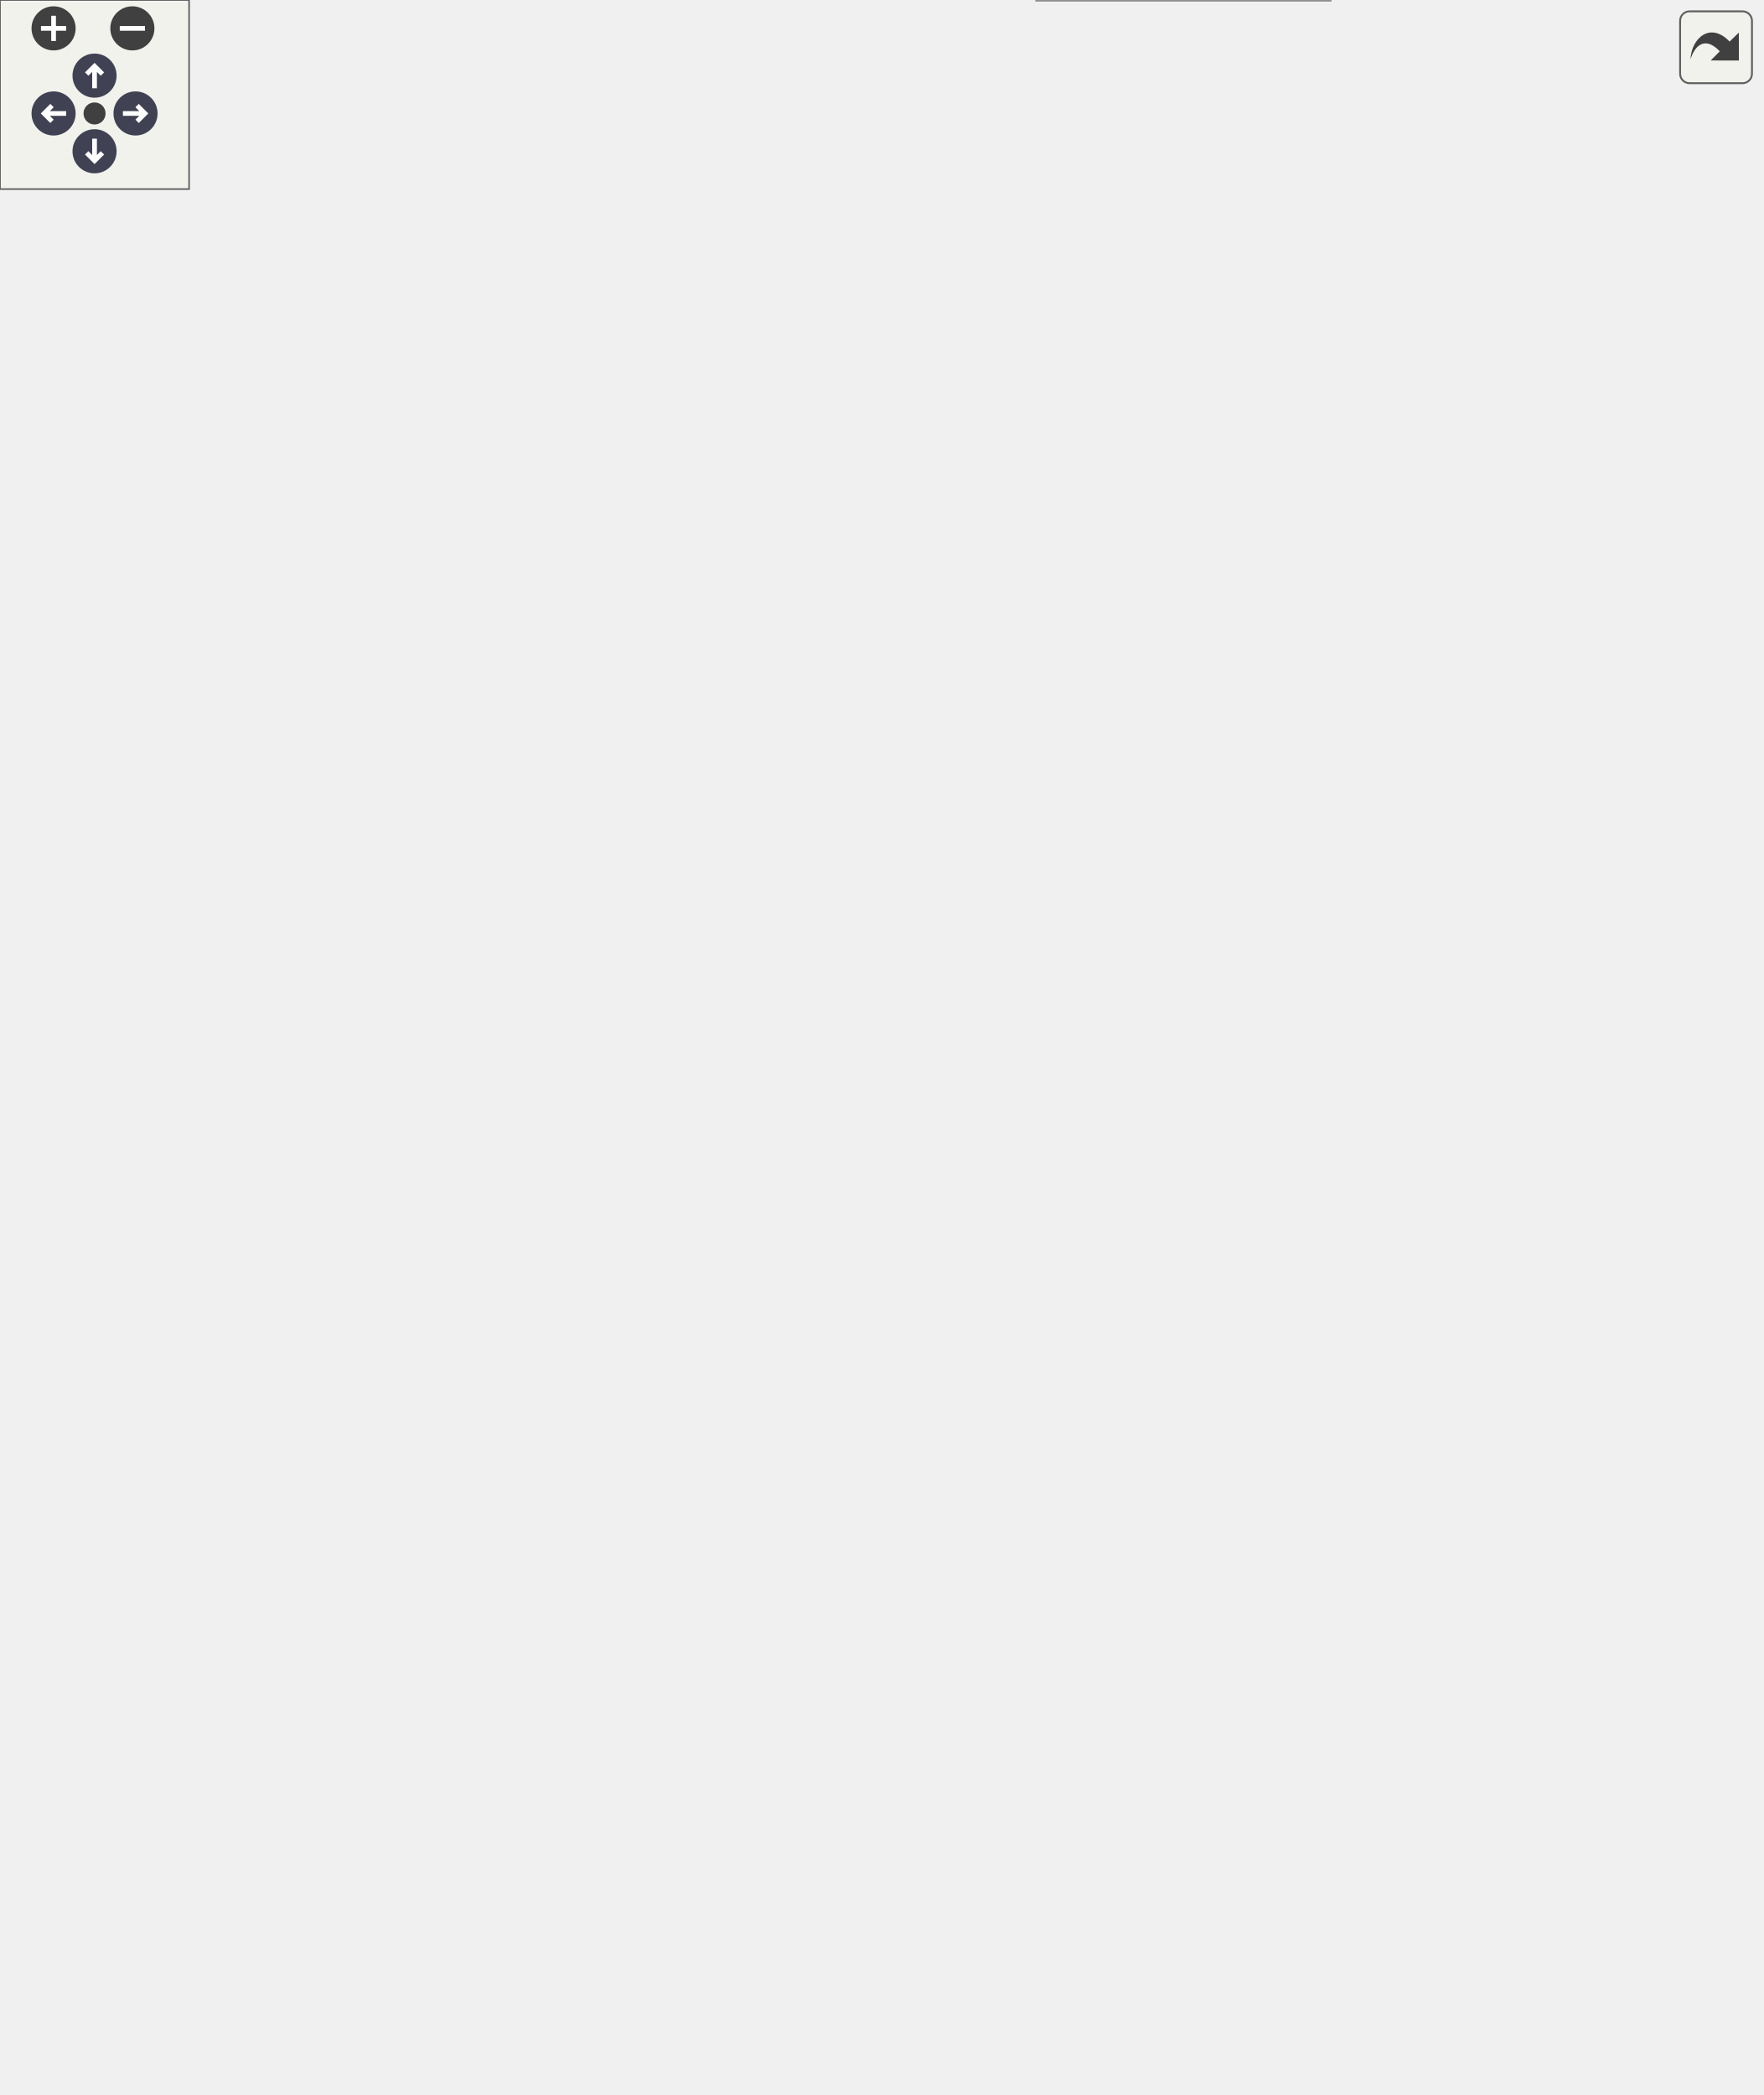
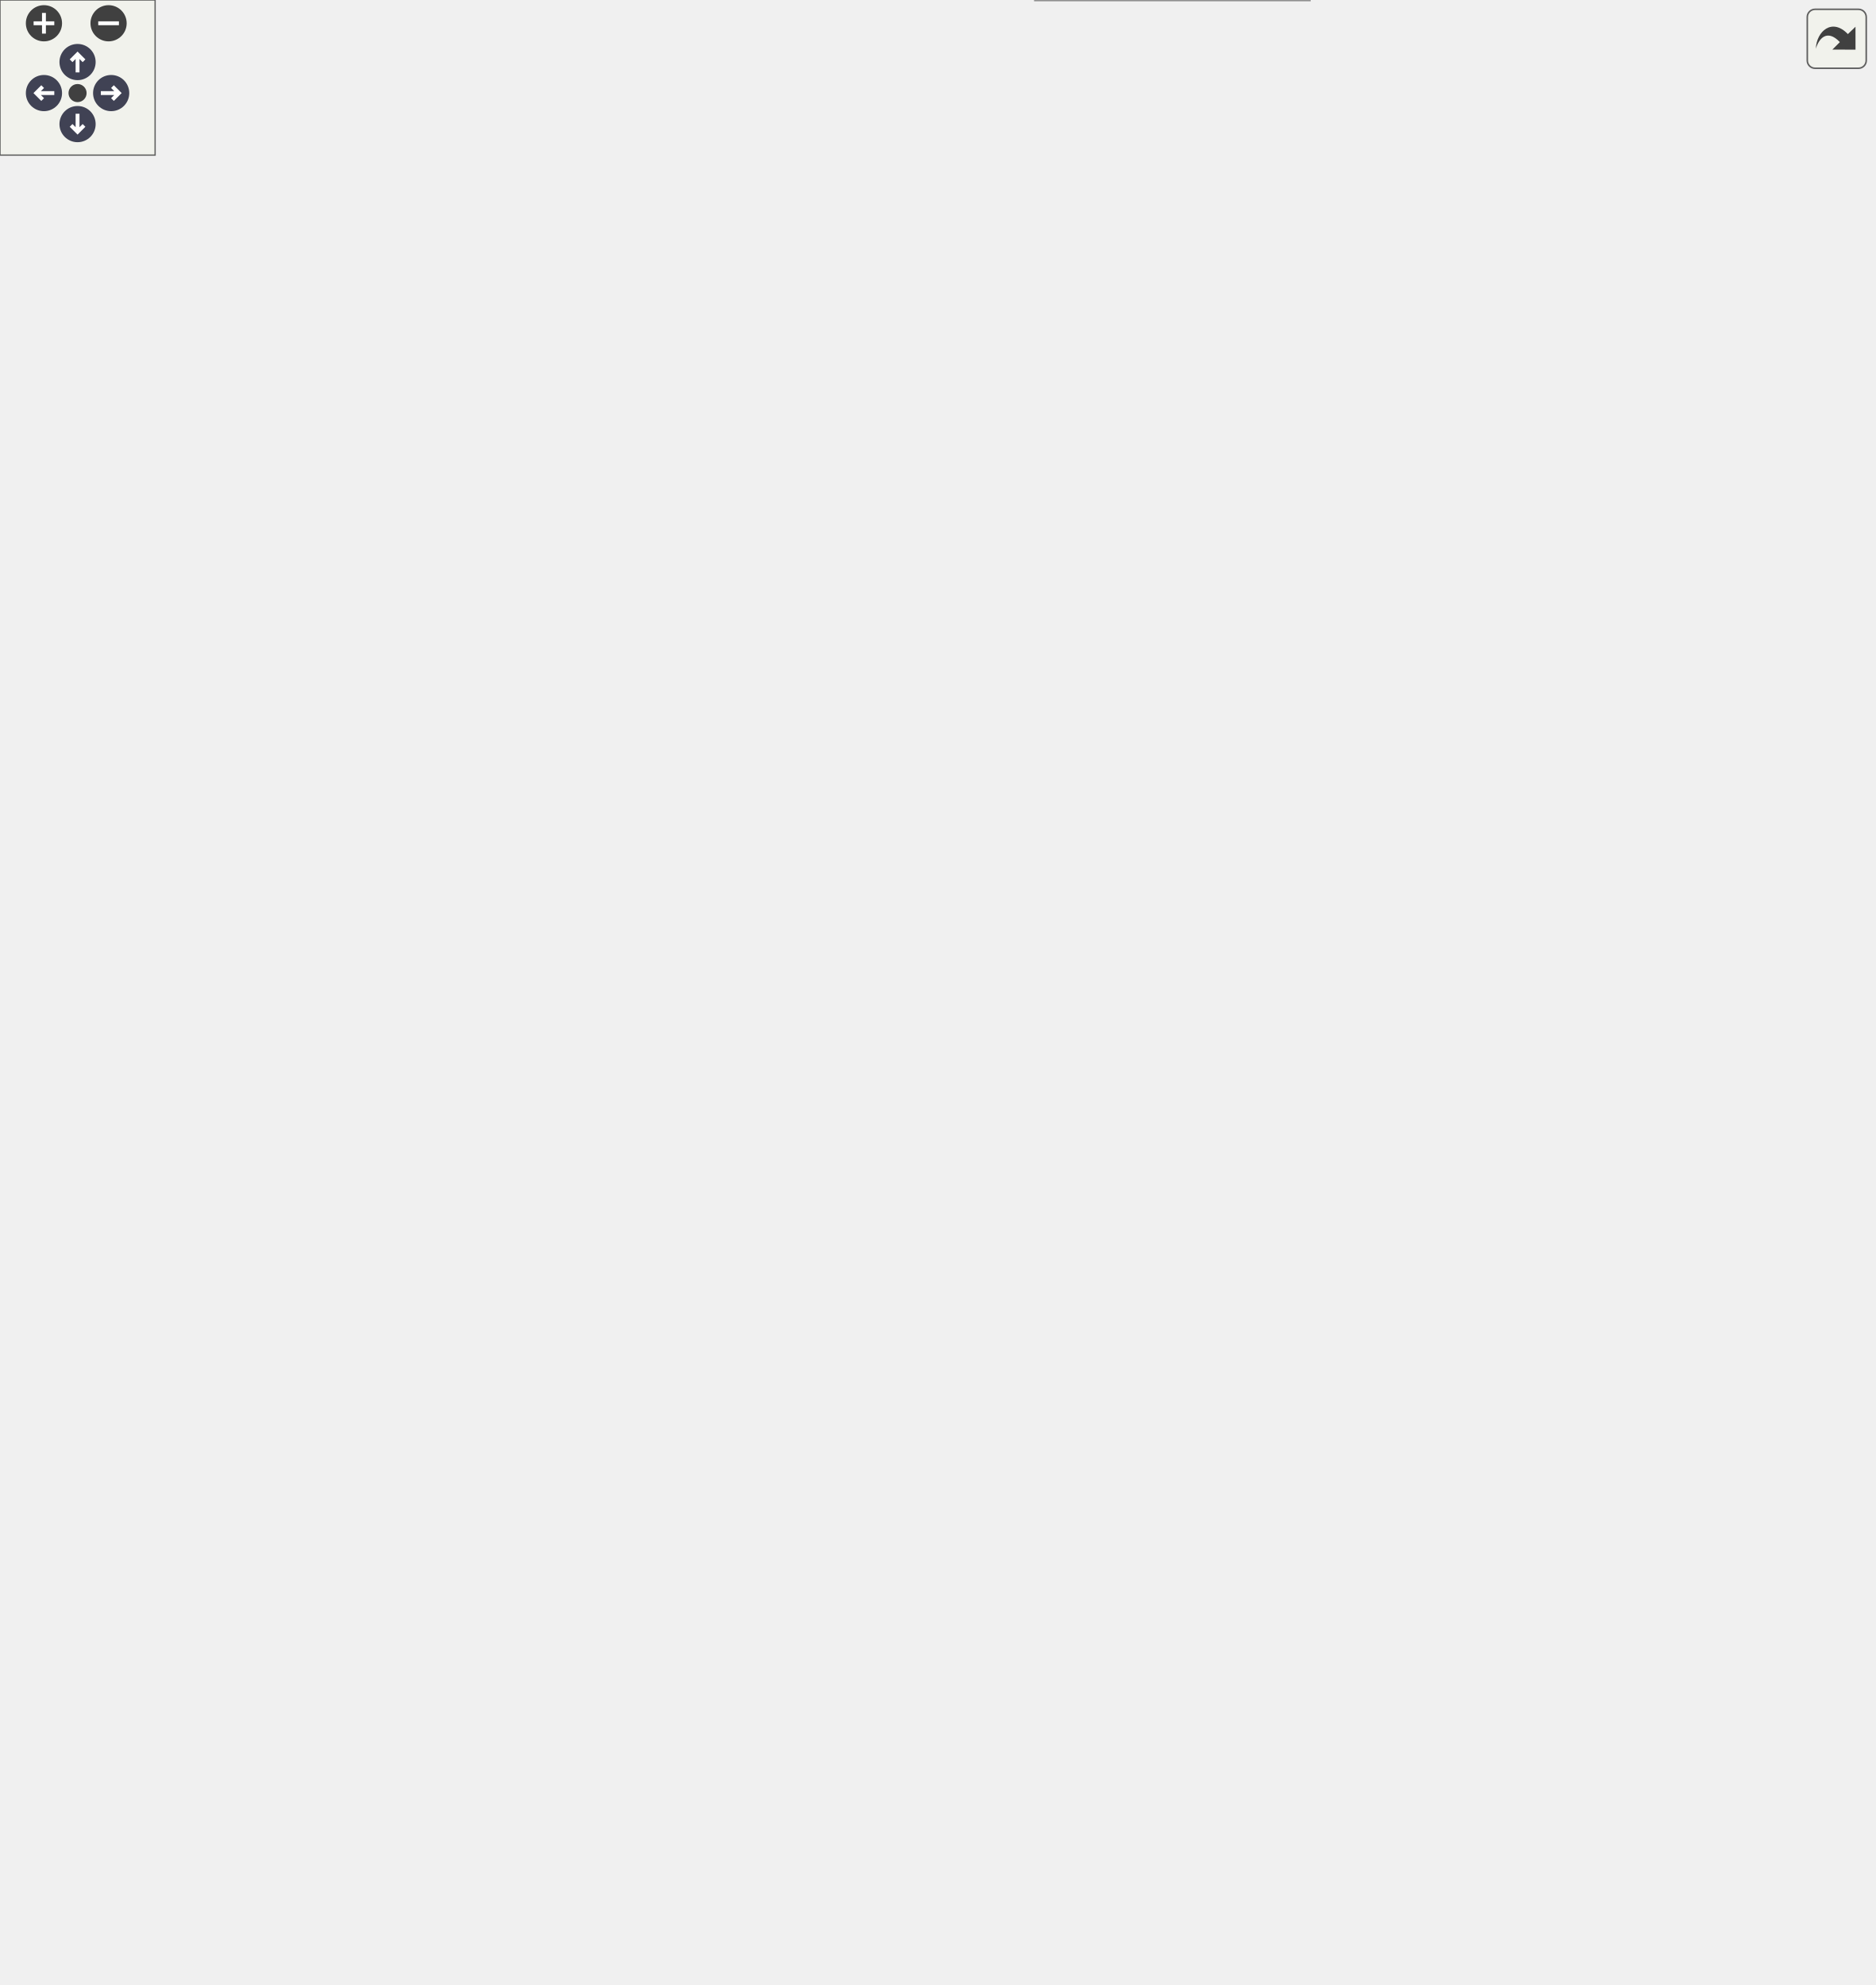
<svg xmlns="http://www.w3.org/2000/svg" xmlns:xlink="http://www.w3.org/1999/xlink" id="main" version="1.1" xml:space="preserve">
  <style type="text/css">
.node, .edge {opacity: 0.7;}
.node.selected, .edge.selected {opacity: 1;}
.edge:hover path { stroke: red; }
.edge:hover polygon { stroke: red; fill: red; }
</style>
  <defs>
    <circle id="rim" cx="0" cy="0" r="7" />
    <circle id="rim2" cx="0" cy="0" r="3.5" />
    <g id="zoomPlus">
      <use xlink:href="#rim" fill="#404040">
        <set attributeName="fill" to="#808080" begin="zoomplus.mouseover" end="zoomplus.mouseout" />
      </use>
      <path d="M-4,0h8M0,-4v8" fill="none" stroke="white" stroke-width="1.5" pointer-events="none" />
    </g>
    <g id="zoomMin">
      <use xlink:href="#rim" fill="#404040">
        <set attributeName="fill" to="#808080" begin="zoomminus.mouseover" end="zoomminus.mouseout" />
      </use>
      <path d="M-4,0h8" fill="none" stroke="white" stroke-width="1.5" pointer-events="none" />
    </g>
    <g id="arrowUp" transform="translate(30 24)">
      <use xlink:href="#rim" />
      <path pointer-events="none" fill="none" stroke="white" stroke-width="1.5" d="M0,-3.0v7 M-2.5,-0.5L0,-3.0L2.5,-0.5" />
    </g>
    <g id="arrowRight" transform="rotate(90) translate(36 -43)">
      <use xlink:href="#rim" />
      <path pointer-events="none" fill="none" stroke="white" stroke-width="1.5" d="M0,-3.0v7 M-2.5,-0.5L0,-3.0L2.5,-0.5" />
    </g>
    <g id="arrowDown" transform="rotate(180) translate(-30 -48)">
      <use xlink:href="#rim" />
      <path pointer-events="none" fill="none" stroke="white" stroke-width="1.5" d="M0,-3.0v7 M-2.5,-0.5L0,-3.0L2.5,-0.5" />
    </g>
    <g id="arrowLeft" transform="rotate(270) translate(-36 17)">
      <use xlink:href="#rim" />
      <path pointer-events="none" fill="none" stroke="white" stroke-width="1.5" d="M0,-3.0v7 M-2.5,-0.5L0,-3.0L2.5,-0.5" />
    </g>
    <g id="resetDef">
      <use xlink:href="#rim2" fill="#404040">
        <set attributeName="fill" to="#808080" begin="reset.mouseover" end="reset.mouseout" />
      </use>
    </g>
  </defs>
  <svg id="graph" class="graph">
    <g id="viewport">
      <g id="Node000001" class="node">
        <g id="a_Node000001">
          <a xlink:title=" ">
-             <polygon fill="#999999" stroke="transparent" points="422,-139 329,-139 329,0 422,0 422,-139" />
-             <text text-anchor="start" x="344" y="-126.5" font-family="Helvetica,sans-Serif" font-size="10.00">FlashStorage</text>
-             <text text-anchor="start" x="374" y="-111.5" font-family="Helvetica,sans-Serif" font-size="10.00"> </text>
-             <text text-anchor="start" x="333.5" y="-96.5" font-family="Helvetica,sans-Serif" font-size="10.00">+</text>
-             <text text-anchor="start" x="346.5" y="-96.5" font-family="Helvetica,sans-Serif" font-size="10.00">FlashStorage()</text>
-             <text text-anchor="start" x="333.5" y="-81.5" font-family="Helvetica,sans-Serif" font-size="10.00">+</text>
-             <text text-anchor="start" x="346.5" y="-81.5" font-family="Helvetica,sans-Serif" font-size="10.00">verify()</text>
-             <text text-anchor="start" x="333.5" y="-66.5" font-family="Helvetica,sans-Serif" font-size="10.00">+</text>
-             <text text-anchor="start" x="346.5" y="-66.5" font-family="Helvetica,sans-Serif" font-size="10.00">store()</text>
-             <text text-anchor="start" x="333.5" y="-51.5" font-family="Helvetica,sans-Serif" font-size="10.00">+</text>
-             <text text-anchor="start" x="346.5" y="-51.5" font-family="Helvetica,sans-Serif" font-size="10.00">storePacket()</text>
-             <text text-anchor="start" x="333.5" y="-36.5" font-family="Helvetica,sans-Serif" font-size="10.00">+</text>
-             <text text-anchor="start" x="346.5" y="-36.5" font-family="Helvetica,sans-Serif" font-size="10.00">dump()</text>
-             <text text-anchor="start" x="333.5" y="-21.5" font-family="Helvetica,sans-Serif" font-size="10.00">+</text>
-             <text text-anchor="start" x="346.5" y="-21.5" font-family="Helvetica,sans-Serif" font-size="10.00">erase()</text>
-             <text text-anchor="start" x="336" y="-6.5" font-family="Helvetica,sans-Serif" font-size="10.00">-</text>
-             <text text-anchor="start" x="346.5" y="-6.5" font-family="Helvetica,sans-Serif" font-size="10.00">loadPosition()</text>
-             <polygon fill="#666666" stroke="#666666" points="329.5,-121.5 329.5,-121.5 422.5,-121.5 422.5,-121.5 329.5,-121.5" />
-             <polygon fill="#666666" stroke="#666666" points="329.5,-106.5 329.5,-106.5 422.5,-106.5 422.5,-106.5 329.5,-106.5" />
-             <polygon fill="none" stroke="#666666" points="329,0 329,-139 422,-139 422,0 329,0" />
+             <polygon fill="#999999" stroke="transparent" points="506.5,-199 400.5,-199 400.5,0 506.5,0 506.5,-199" />
+             <text text-anchor="start" x="421.5" y="-186.5" font-family="Helvetica,sans-Serif" font-size="10.00">FlashStorage</text>
+             <text text-anchor="start" x="451.5" y="-171.5" font-family="Helvetica,sans-Serif" font-size="10.00"> </text>
+             <text text-anchor="start" x="404.5" y="-156.5" font-family="Helvetica,sans-Serif" font-size="10.00">+</text>
+             <text text-anchor="start" x="417.5" y="-156.5" font-family="Helvetica,sans-Serif" font-size="10.00">FlashStorage()</text>
+             <text text-anchor="start" x="404.5" y="-141.5" font-family="Helvetica,sans-Serif" font-size="10.00">+</text>
+             <text text-anchor="start" x="417.5" y="-141.5" font-family="Helvetica,sans-Serif" font-size="10.00">verify()</text>
+             <text text-anchor="start" x="404.5" y="-126.5" font-family="Helvetica,sans-Serif" font-size="10.00">+</text>
+             <text text-anchor="start" x="417.5" y="-126.5" font-family="Helvetica,sans-Serif" font-size="10.00">store()</text>
+             <text text-anchor="start" x="404.5" y="-111.5" font-family="Helvetica,sans-Serif" font-size="10.00">+</text>
+             <text text-anchor="start" x="417.5" y="-111.5" font-family="Helvetica,sans-Serif" font-size="10.00">storePacket()</text>
+             <text text-anchor="start" x="404.5" y="-96.5" font-family="Helvetica,sans-Serif" font-size="10.00">+</text>
+             <text text-anchor="start" x="417.5" y="-96.5" font-family="Helvetica,sans-Serif" font-size="10.00">dump()</text>
+             <text text-anchor="start" x="404.5" y="-81.5" font-family="Helvetica,sans-Serif" font-size="10.00">+</text>
+             <text text-anchor="start" x="417.5" y="-81.5" font-family="Helvetica,sans-Serif" font-size="10.00">erase()</text>
+             <text text-anchor="start" x="407" y="-66.5" font-family="Helvetica,sans-Serif" font-size="10.00">-</text>
+             <text text-anchor="start" x="417.5" y="-66.5" font-family="Helvetica,sans-Serif" font-size="10.00">indexFlash()</text>
+             <text text-anchor="start" x="407" y="-51.5" font-family="Helvetica,sans-Serif" font-size="10.00">-</text>
+             <text text-anchor="start" x="417.5" y="-51.5" font-family="Helvetica,sans-Serif" font-size="10.00">loadAddress()</text>
+             <text text-anchor="start" x="407" y="-36.5" font-family="Helvetica,sans-Serif" font-size="10.00">-</text>
+             <text text-anchor="start" x="417.5" y="-36.5" font-family="Helvetica,sans-Serif" font-size="10.00">isSectorEmpty()</text>
+             <text text-anchor="start" x="407" y="-21.5" font-family="Helvetica,sans-Serif" font-size="10.00">-</text>
+             <text text-anchor="start" x="417.5" y="-21.5" font-family="Helvetica,sans-Serif" font-size="10.00">readFileHeader()</text>
+             <text text-anchor="start" x="407" y="-6.5" font-family="Helvetica,sans-Serif" font-size="10.00">-</text>
+             <text text-anchor="start" x="417.5" y="-6.5" font-family="Helvetica,sans-Serif" font-size="10.00">writeFileHeader()</text>
+             <polygon fill="#666666" stroke="#666666" points="400.5,-181.5 400.5,-181.5 506.5,-181.5 506.5,-181.5 400.5,-181.5" />
+             <polygon fill="#666666" stroke="#666666" points="400.5,-166.5 400.5,-166.5 506.5,-166.5 506.5,-166.5 400.5,-166.5" />
+             <polygon fill="none" stroke="#666666" points="400.5,0 400.5,-199 506.5,-199 506.5,0 400.5,0" />
          </a>
        </g>
      </g>
      <g id="Node000002" class="node">
        <g id="a_Node000002">
          <a xlink:href="classStorage.html" target="_top" xlink:title="Parent class for all data storage devices (sd card, radio, etc)">
-             <polygon fill="white" stroke="transparent" points="231,-291 146,-291 146,-197 231,-197 231,-291" />
-             <text text-anchor="start" x="170" y="-279" font-family="Helvetica,sans-Serif" font-size="10.00">Storage</text>
-             <text text-anchor="start" x="187" y="-264" font-family="Helvetica,sans-Serif" font-size="10.00"> </text>
-             <text text-anchor="start" x="150.5" y="-249" font-family="Helvetica,sans-Serif" font-size="10.00">+</text>
-             <text text-anchor="start" x="163.5" y="-249" font-family="Helvetica,sans-Serif" font-size="10.00">Storage()</text>
-             <text text-anchor="start" x="150.5" y="-234" font-family="Helvetica,sans-Serif" font-size="10.00">+</text>
-             <text text-anchor="start" x="163.5" y="-234" font-family="Helvetica,sans-Serif" font-size="10.00">verify()</text>
-             <text text-anchor="start" x="150.5" y="-219" font-family="Helvetica,sans-Serif" font-size="10.00">+</text>
-             <text text-anchor="start" x="163.5" y="-219" font-family="Helvetica,sans-Serif" font-size="10.00">store()</text>
-             <text text-anchor="start" x="150.5" y="-204" font-family="Helvetica,sans-Serif" font-size="10.00">+</text>
-             <text text-anchor="start" x="163.5" y="-204" font-family="Helvetica,sans-Serif" font-size="10.00">storePacket()</text>
-             <polygon fill="#666666" stroke="#666666" points="146.5,-274 146.5,-274 231.5,-274 231.5,-274 146.5,-274" />
-             <polygon fill="#666666" stroke="#666666" points="146.5,-259 146.5,-259 231.5,-259 231.5,-259 146.5,-259" />
-             <polygon fill="none" stroke="#666666" points="146,-197 146,-291 231,-291 231,-197 146,-197" />
+             <polygon fill="white" stroke="transparent" points="354,-384 269,-384 269,-290 354,-290 354,-384" />
+             <text text-anchor="start" x="293" y="-372" font-family="Helvetica,sans-Serif" font-size="10.00">Storage</text>
+             <text text-anchor="start" x="310" y="-357" font-family="Helvetica,sans-Serif" font-size="10.00"> </text>
+             <text text-anchor="start" x="273.5" y="-342" font-family="Helvetica,sans-Serif" font-size="10.00">+</text>
+             <text text-anchor="start" x="286.5" y="-342" font-family="Helvetica,sans-Serif" font-size="10.00">Storage()</text>
+             <text text-anchor="start" x="273.5" y="-327" font-family="Helvetica,sans-Serif" font-size="10.00">+</text>
+             <text text-anchor="start" x="286.5" y="-327" font-family="Helvetica,sans-Serif" font-size="10.00">verify()</text>
+             <text text-anchor="start" x="273.5" y="-312" font-family="Helvetica,sans-Serif" font-size="10.00">+</text>
+             <text text-anchor="start" x="286.5" y="-312" font-family="Helvetica,sans-Serif" font-size="10.00">store()</text>
+             <text text-anchor="start" x="273.5" y="-297" font-family="Helvetica,sans-Serif" font-size="10.00">+</text>
+             <text text-anchor="start" x="286.5" y="-297" font-family="Helvetica,sans-Serif" font-size="10.00">storePacket()</text>
+             <polygon fill="#666666" stroke="#666666" points="269.5,-367 269.5,-367 354.5,-367 354.5,-367 269.5,-367" />
+             <polygon fill="#666666" stroke="#666666" points="269.5,-352 269.5,-352 354.5,-352 354.5,-352 269.5,-352" />
+             <polygon fill="none" stroke="#666666" points="269,-290 269,-384 354,-384 354,-290 269,-290" />
          </a>
        </g>
      </g>
      <g id="edge1_Node000001_Node000002" class="edge">
        <g id="a_edge1_Node000001_Node000002">
          <a xlink:title=" ">
-             <path fill="none" stroke="#63b8ff" d="M239.1,-196.32C267.07,-170.53 301.56,-138.7 328.87,-113.52" />
-             <polygon fill="none" stroke="#63b8ff" points="236.38,-194.07 231.4,-203.43 241.13,-199.22 236.38,-194.07" />
+             <path fill="none" stroke="#63b8ff" d="M344.62,-281.07C361.2,-253.57 381.68,-219.61 400.38,-188.59" />
+             <polygon fill="none" stroke="#63b8ff" points="341.55,-279.38 339.39,-289.75 347.55,-283 341.55,-279.38" />
          </a>
        </g>
      </g>
      <g id="Node000003" class="node">
        <g id="a_Node000003">
          <a xlink:href="classDevice.html" target="_top" xlink:title="Implements the recovery system for Sensor and Storage objects.">
-             <polygon fill="white" stroke="transparent" points="250,-497 127,-497 127,-328 250,-328 250,-497" />
-             <text text-anchor="start" x="172" y="-484.5" font-family="Helvetica,sans-Serif" font-size="10.00">Device</text>
-             <text text-anchor="start" x="187" y="-469.5" font-family="Helvetica,sans-Serif" font-size="10.00"> </text>
-             <text text-anchor="start" x="131.5" y="-454.5" font-family="Helvetica,sans-Serif" font-size="10.00">+</text>
-             <text text-anchor="start" x="144.5" y="-454.5" font-family="Helvetica,sans-Serif" font-size="10.00">Device()</text>
-             <text text-anchor="start" x="131.5" y="-439.5" font-family="Helvetica,sans-Serif" font-size="10.00">+</text>
-             <text text-anchor="start" x="144.5" y="-439.5" font-family="Helvetica,sans-Serif" font-size="10.00">Device()</text>
-             <text text-anchor="start" x="131.5" y="-424.5" font-family="Helvetica,sans-Serif" font-size="10.00">+</text>
-             <text text-anchor="start" x="144.5" y="-424.5" font-family="Helvetica,sans-Serif" font-size="10.00">getDeviceName()</text>
-             <text text-anchor="start" x="131.5" y="-409.5" font-family="Helvetica,sans-Serif" font-size="10.00">+</text>
-             <text text-anchor="start" x="144.5" y="-409.5" font-family="Helvetica,sans-Serif" font-size="10.00">verify()</text>
-             <text text-anchor="start" x="131.5" y="-394.5" font-family="Helvetica,sans-Serif" font-size="10.00">+</text>
-             <text text-anchor="start" x="144.5" y="-394.5" font-family="Helvetica,sans-Serif" font-size="10.00">getVerified()</text>
-             <text text-anchor="start" x="131.5" y="-379.5" font-family="Helvetica,sans-Serif" font-size="10.00">+</text>
-             <text text-anchor="start" x="144.5" y="-379.5" font-family="Helvetica,sans-Serif" font-size="10.00">recoveryConfig()</text>
-             <text text-anchor="start" x="131.5" y="-364.5" font-family="Helvetica,sans-Serif" font-size="10.00">+</text>
-             <text text-anchor="start" x="144.5" y="-364.5" font-family="Helvetica,sans-Serif" font-size="10.00">setWaitFactor()</text>
-             <text text-anchor="start" x="131.5" y="-349.5" font-family="Helvetica,sans-Serif" font-size="10.00">+</text>
-             <text text-anchor="start" x="144.5" y="-349.5" font-family="Helvetica,sans-Serif" font-size="10.00">setMaxAttempts()</text>
-             <text text-anchor="start" x="131.5" y="-334.5" font-family="Helvetica,sans-Serif" font-size="10.00">+</text>
-             <text text-anchor="start" x="144.5" y="-334.5" font-family="Helvetica,sans-Serif" font-size="10.00">attemptConnection()</text>
-             <polygon fill="#666666" stroke="#666666" points="127.5,-479.5 127.5,-479.5 250.5,-479.5 250.5,-479.5 127.5,-479.5" />
-             <polygon fill="#666666" stroke="#666666" points="127.5,-464.5 127.5,-464.5 250.5,-464.5 250.5,-464.5 127.5,-464.5" />
-             <polygon fill="none" stroke="#666666" points="127,-328 127,-497 250,-497 250,-328 127,-328" />
+             <polygon fill="white" stroke="transparent" points="306,-600 183,-600 183,-431 306,-431 306,-600" />
+             <text text-anchor="start" x="228" y="-587.5" font-family="Helvetica,sans-Serif" font-size="10.00">Device</text>
+             <text text-anchor="start" x="243" y="-572.5" font-family="Helvetica,sans-Serif" font-size="10.00"> </text>
+             <text text-anchor="start" x="187.5" y="-557.5" font-family="Helvetica,sans-Serif" font-size="10.00">+</text>
+             <text text-anchor="start" x="200.5" y="-557.5" font-family="Helvetica,sans-Serif" font-size="10.00">Device()</text>
+             <text text-anchor="start" x="187.5" y="-542.5" font-family="Helvetica,sans-Serif" font-size="10.00">+</text>
+             <text text-anchor="start" x="200.5" y="-542.5" font-family="Helvetica,sans-Serif" font-size="10.00">Device()</text>
+             <text text-anchor="start" x="187.5" y="-527.5" font-family="Helvetica,sans-Serif" font-size="10.00">+</text>
+             <text text-anchor="start" x="200.5" y="-527.5" font-family="Helvetica,sans-Serif" font-size="10.00">getDeviceName()</text>
+             <text text-anchor="start" x="187.5" y="-512.5" font-family="Helvetica,sans-Serif" font-size="10.00">+</text>
+             <text text-anchor="start" x="200.5" y="-512.5" font-family="Helvetica,sans-Serif" font-size="10.00">verify()</text>
+             <text text-anchor="start" x="187.5" y="-497.5" font-family="Helvetica,sans-Serif" font-size="10.00">+</text>
+             <text text-anchor="start" x="200.5" y="-497.5" font-family="Helvetica,sans-Serif" font-size="10.00">getVerified()</text>
+             <text text-anchor="start" x="187.5" y="-482.5" font-family="Helvetica,sans-Serif" font-size="10.00">+</text>
+             <text text-anchor="start" x="200.5" y="-482.5" font-family="Helvetica,sans-Serif" font-size="10.00">recoveryConfig()</text>
+             <text text-anchor="start" x="187.5" y="-467.5" font-family="Helvetica,sans-Serif" font-size="10.00">+</text>
+             <text text-anchor="start" x="200.5" y="-467.5" font-family="Helvetica,sans-Serif" font-size="10.00">setWaitFactor()</text>
+             <text text-anchor="start" x="187.5" y="-452.5" font-family="Helvetica,sans-Serif" font-size="10.00">+</text>
+             <text text-anchor="start" x="200.5" y="-452.5" font-family="Helvetica,sans-Serif" font-size="10.00">setMaxAttempts()</text>
+             <text text-anchor="start" x="187.5" y="-437.5" font-family="Helvetica,sans-Serif" font-size="10.00">+</text>
+             <text text-anchor="start" x="200.5" y="-437.5" font-family="Helvetica,sans-Serif" font-size="10.00">attemptConnection()</text>
+             <polygon fill="#666666" stroke="#666666" points="183.5,-582.5 183.5,-582.5 306.5,-582.5 306.5,-582.5 183.5,-582.5" />
+             <polygon fill="#666666" stroke="#666666" points="183.5,-567.5 183.5,-567.5 306.5,-567.5 306.5,-567.5 183.5,-567.5" />
+             <polygon fill="none" stroke="#666666" points="183,-431 183,-600 306,-600 306,-431 183,-431" />
          </a>
        </g>
      </g>
      <g id="edge2_Node000002_Node000003" class="edge">
        <g id="a_edge2_Node000002_Node000003">
          <a xlink:title=" ">
-             <path fill="none" stroke="#63b8ff" d="M188.5,-317.72C188.5,-308.51 188.5,-299.47 188.5,-291.07" />
-             <polygon fill="none" stroke="#63b8ff" points="185,-317.76 188.5,-327.76 192,-317.76 185,-317.76" />
+             <path fill="none" stroke="#63b8ff" d="M279.8,-421.5C284.7,-408.59 289.55,-395.82 293.93,-384.3" />
+             <polygon fill="none" stroke="#63b8ff" points="276.51,-420.31 276.23,-430.9 283.06,-422.79 276.51,-420.31" />
          </a>
        </g>
      </g>
      <g id="Node000004" class="node">
        <g id="a_Node000004">
          <a xlink:title=" ">
-             <polygon fill="white" stroke="transparent" points="79,-604 0,-604 0,-555 79,-555 79,-604" />
-             <text text-anchor="start" x="5.5" y="-591.5" font-family="Helvetica,sans-Serif" font-size="10.00">unsigned long</text>
-             <text text-anchor="start" x="38" y="-576.5" font-family="Helvetica,sans-Serif" font-size="10.00"> </text>
-             <text text-anchor="start" x="38" y="-561.5" font-family="Helvetica,sans-Serif" font-size="10.00"> </text>
-             <polygon fill="#666666" stroke="#666666" points="0.5,-586.5 0.5,-586.5 79.5,-586.5 79.5,-586.5 0.5,-586.5" />
-             <polygon fill="#666666" stroke="#666666" points="0.5,-571.5 0.5,-571.5 79.5,-571.5 79.5,-571.5 0.5,-571.5" />
-             <polygon fill="none" stroke="#666666" points="0,-555 0,-604 79,-604 79,-555 0,-555" />
+             <polygon fill="white" stroke="transparent" points="79,-707 0,-707 0,-658 79,-658 79,-707" />
+             <text text-anchor="start" x="5.5" y="-694.5" font-family="Helvetica,sans-Serif" font-size="10.00">unsigned long</text>
+             <text text-anchor="start" x="38" y="-679.5" font-family="Helvetica,sans-Serif" font-size="10.00"> </text>
+             <text text-anchor="start" x="38" y="-664.5" font-family="Helvetica,sans-Serif" font-size="10.00"> </text>
+             <polygon fill="#666666" stroke="#666666" points="0.5,-689.5 0.5,-689.5 79.5,-689.5 79.5,-689.5 0.5,-689.5" />
+             <polygon fill="#666666" stroke="#666666" points="0.5,-674.5 0.5,-674.5 79.5,-674.5 79.5,-674.5 0.5,-674.5" />
+             <polygon fill="none" stroke="#666666" points="0,-658 0,-707 79,-707 79,-658 0,-658" />
          </a>
        </g>
      </g>
      <g id="edge3_Node000003_Node000004" class="edge">
        <g id="a_edge3_Node000003_Node000004">
          <a xlink:title=" ">
-             <path fill="none" stroke="#63b8ff" d="M42.08,-554.96C44.34,-542.28 48.58,-526.87 56.5,-515 72.01,-491.75 94.64,-471.58 116.79,-455.49" />
-             <polygon fill="none" stroke="#63b8ff" points="117.09,-455.28 119.7,-448.56 126.91,-448.38 124.3,-455.1 117.09,-455.28" />
-           </a>
-         </g>
-         <text text-anchor="middle" x="91.5" y="-529" font-family="Helvetica,sans-Serif" font-size="10.00" fill="grey"> -last_attempt</text>
-         <text text-anchor="middle" x="91.5" y="-518" font-family="Helvetica,sans-Serif" font-size="10.00" fill="grey">-wait_factor</text>
+             <path fill="none" stroke="#63b8ff" d="M46.39,-657.75C51.04,-644.86 58.23,-629.3 68.5,-618 96.77,-586.92 136.83,-562.79 171.59,-545.87" />
+             <polygon fill="none" stroke="#63b8ff" points="171.83,-545.76 175.54,-539.58 182.67,-540.63 178.96,-546.81 171.83,-545.76" />
+           </a>
+         </g>
+         <text text-anchor="middle" x="103.5" y="-632" font-family="Helvetica,sans-Serif" font-size="10.00" fill="grey"> -last_attempt</text>
+         <text text-anchor="middle" x="103.5" y="-621" font-family="Helvetica,sans-Serif" font-size="10.00" fill="grey">-wait_factor</text>
      </g>
      <g id="Node000005" class="node">
        <g id="a_Node000005">
          <a xlink:title=" ">
-             <polygon fill="white" stroke="transparent" points="144,-604 121,-604 121,-555 144,-555 144,-604" />
-             <text text-anchor="start" x="126.5" y="-591.5" font-family="Helvetica,sans-Serif" font-size="10.00">int</text>
-             <text text-anchor="start" x="131" y="-576.5" font-family="Helvetica,sans-Serif" font-size="10.00"> </text>
-             <text text-anchor="start" x="131" y="-561.5" font-family="Helvetica,sans-Serif" font-size="10.00"> </text>
-             <polygon fill="#666666" stroke="#666666" points="121.5,-586.5 121.5,-586.5 144.5,-586.5 144.5,-586.5 121.5,-586.5" />
-             <polygon fill="#666666" stroke="#666666" points="121.5,-571.5 121.5,-571.5 144.5,-571.5 144.5,-571.5 121.5,-571.5" />
-             <polygon fill="none" stroke="#666666" points="121,-555 121,-604 144,-604 144,-555 121,-555" />
+             <polygon fill="white" stroke="transparent" points="144,-707 121,-707 121,-658 144,-658 144,-707" />
+             <text text-anchor="start" x="126.5" y="-694.5" font-family="Helvetica,sans-Serif" font-size="10.00">int</text>
+             <text text-anchor="start" x="131" y="-679.5" font-family="Helvetica,sans-Serif" font-size="10.00"> </text>
+             <text text-anchor="start" x="131" y="-664.5" font-family="Helvetica,sans-Serif" font-size="10.00"> </text>
+             <polygon fill="#666666" stroke="#666666" points="121.5,-689.5 121.5,-689.5 144.5,-689.5 144.5,-689.5 121.5,-689.5" />
+             <polygon fill="#666666" stroke="#666666" points="121.5,-674.5 121.5,-674.5 144.5,-674.5 144.5,-674.5 121.5,-674.5" />
+             <polygon fill="none" stroke="#666666" points="121,-658 121,-707 144,-707 144,-658 121,-658" />
          </a>
        </g>
      </g>
      <g id="edge4_Node000003_Node000005" class="edge">
        <g id="a_edge4_Node000003_Node000005">
          <a xlink:title=" ">
-             <path fill="none" stroke="#63b8ff" d="M130.22,-554.92C129.71,-542.8 130.12,-527.91 133.5,-515 134.06,-512.87 134.67,-510.75 135.32,-508.62" />
-             <polygon fill="none" stroke="#63b8ff" points="135.33,-508.59 133.52,-501.62 139.26,-497.26 141.08,-504.24 135.33,-508.59" />
-           </a>
-         </g>
-         <text text-anchor="middle" x="178" y="-529" font-family="Helvetica,sans-Serif" font-size="10.00" fill="grey"> -attempt_number</text>
-         <text text-anchor="middle" x="178" y="-518" font-family="Helvetica,sans-Serif" font-size="10.00" fill="grey">-max_attempts</text>
+             <path fill="none" stroke="#63b8ff" d="M136.9,-657.86C139.85,-645.45 144.51,-630.31 151.5,-618 158.12,-606.34 166.29,-594.93 175.03,-584.2" />
+             <polygon fill="none" stroke="#63b8ff" points="175.09,-584.13 175.91,-576.96 182.84,-574.96 182.02,-582.13 175.09,-584.13" />
+           </a>
+         </g>
+         <text text-anchor="middle" x="196" y="-632" font-family="Helvetica,sans-Serif" font-size="10.00" fill="grey"> -attempt_number</text>
+         <text text-anchor="middle" x="196" y="-621" font-family="Helvetica,sans-Serif" font-size="10.00" fill="grey">-max_attempts</text>
      </g>
      <g id="Node000006" class="node">
        <g id="a_Node000006">
          <a xlink:title=" ">
-             <polygon fill="white" stroke="transparent" points="264,-604 225,-604 225,-555 264,-555 264,-604" />
-             <text text-anchor="start" x="230.5" y="-591.5" font-family="Helvetica,sans-Serif" font-size="10.00">String</text>
-             <text text-anchor="start" x="243" y="-576.5" font-family="Helvetica,sans-Serif" font-size="10.00"> </text>
-             <text text-anchor="start" x="243" y="-561.5" font-family="Helvetica,sans-Serif" font-size="10.00"> </text>
-             <polygon fill="#666666" stroke="#666666" points="225.5,-586.5 225.5,-586.5 264.5,-586.5 264.5,-586.5 225.5,-586.5" />
-             <polygon fill="#666666" stroke="#666666" points="225.5,-571.5 225.5,-571.5 264.5,-571.5 264.5,-571.5 225.5,-571.5" />
-             <polygon fill="none" stroke="#666666" points="225,-555 225,-604 264,-604 264,-555 225,-555" />
+             <polygon fill="white" stroke="transparent" points="264,-707 225,-707 225,-658 264,-658 264,-707" />
+             <text text-anchor="start" x="230.5" y="-694.5" font-family="Helvetica,sans-Serif" font-size="10.00">String</text>
+             <text text-anchor="start" x="243" y="-679.5" font-family="Helvetica,sans-Serif" font-size="10.00"> </text>
+             <text text-anchor="start" x="243" y="-664.5" font-family="Helvetica,sans-Serif" font-size="10.00"> </text>
+             <polygon fill="#666666" stroke="#666666" points="225.5,-689.5 225.5,-689.5 264.5,-689.5 264.5,-689.5 225.5,-689.5" />
+             <polygon fill="#666666" stroke="#666666" points="225.5,-674.5 225.5,-674.5 264.5,-674.5 264.5,-674.5 225.5,-674.5" />
+             <polygon fill="none" stroke="#666666" points="225,-658 225,-707 264,-707 264,-658 225,-658" />
          </a>
        </g>
      </g>
      <g id="edge5_Node000003_Node000006" class="edge">
        <g id="a_edge5_Node000003_Node000006">
          <a xlink:title=" ">
-             <path fill="none" stroke="#63b8ff" d="M236.48,-554.86C232.18,-542.21 226.59,-525.72 220.73,-508.48" />
-             <polygon fill="none" stroke="#63b8ff" points="220.72,-508.44 215.01,-504.04 216.86,-497.07 222.58,-501.47 220.72,-508.44" />
-           </a>
-         </g>
-         <text text-anchor="middle" x="266" y="-523.5" font-family="Helvetica,sans-Serif" font-size="10.00" fill="grey"> -device_name</text>
+             <path fill="none" stroke="#63b8ff" d="M244.5,-657.86C244.5,-645.45 244.5,-629.34 244.5,-612.46" />
+             <polygon fill="none" stroke="#63b8ff" points="244.5,-612.07 240.5,-606.07 244.5,-600.07 248.5,-606.07 244.5,-612.07" />
+           </a>
+         </g>
+         <text text-anchor="middle" x="281" y="-626.5" font-family="Helvetica,sans-Serif" font-size="10.00" fill="grey"> -device_name</text>
      </g>
      <g id="Node000007" class="node">
        <g id="a_Node000007">
          <a xlink:title=" ">
-             <polygon fill="white" stroke="transparent" points="356.5,-604 324.5,-604 324.5,-555 356.5,-555 356.5,-604" />
-             <text text-anchor="start" x="329.5" y="-591.5" font-family="Helvetica,sans-Serif" font-size="10.00">bool</text>
-             <text text-anchor="start" x="338.5" y="-576.5" font-family="Helvetica,sans-Serif" font-size="10.00"> </text>
-             <text text-anchor="start" x="338.5" y="-561.5" font-family="Helvetica,sans-Serif" font-size="10.00"> </text>
-             <polygon fill="#666666" stroke="#666666" points="324.5,-586.5 324.5,-586.5 356.5,-586.5 356.5,-586.5 324.5,-586.5" />
-             <polygon fill="#666666" stroke="#666666" points="324.5,-571.5 324.5,-571.5 356.5,-571.5 356.5,-571.5 324.5,-571.5" />
-             <polygon fill="none" stroke="#666666" points="324.5,-555 324.5,-604 356.5,-604 356.5,-555 324.5,-555" />
-           </a>
-         </g>
+             <polygon fill="white" stroke="transparent" points="388.5,-707 356.5,-707 356.5,-658 388.5,-658 388.5,-707" />
+             <text text-anchor="start" x="361.5" y="-694.5" font-family="Helvetica,sans-Serif" font-size="10.00">bool</text>
+             <text text-anchor="start" x="370.5" y="-679.5" font-family="Helvetica,sans-Serif" font-size="10.00"> </text>
+             <text text-anchor="start" x="370.5" y="-664.5" font-family="Helvetica,sans-Serif" font-size="10.00"> </text>
+             <polygon fill="#666666" stroke="#666666" points="356.5,-689.5 356.5,-689.5 388.5,-689.5 388.5,-689.5 356.5,-689.5" />
+             <polygon fill="#666666" stroke="#666666" points="356.5,-674.5 356.5,-674.5 388.5,-674.5 388.5,-674.5 356.5,-674.5" />
+             <polygon fill="none" stroke="#666666" points="356.5,-658 356.5,-707 388.5,-707 388.5,-658 356.5,-658" />
+           </a>
+         </g>
+       </g>
+       <g id="edge10_Node000001_Node000007" class="edge">
+         <g id="a_edge10_Node000001_Node000007">
+           <a xlink:title=" ">
+             <path fill="none" stroke="#63b8ff" d="M384.29,-657.81C386.71,-652.1 388.97,-645.93 390.5,-640 429.4,-488.67 403.94,-445.02 423.5,-290 426.72,-264.47 430.73,-237.08 434.76,-211.29" />
+             <polygon fill="none" stroke="#63b8ff" points="434.8,-211.03 431.79,-204.48 436.67,-199.18 439.69,-205.73 434.8,-211.03" />
+           </a>
+         </g>
+         <text text-anchor="middle" x="444.5" y="-405" font-family="Helvetica,sans-Serif" font-size="10.00" fill="grey"> -active_file</text>
      </g>
      <g id="edge6_Node000003_Node000007" class="edge">
        <g id="a_edge6_Node000003_Node000007">
          <a xlink:title=" ">
-             <path fill="none" stroke="#63b8ff" d="M330.44,-554.91C324.48,-542.37 316.2,-527.1 306.5,-515 292.81,-497.93 275.96,-481.49 259.34,-467.01" />
-             <polygon fill="none" stroke="#63b8ff" points="259.27,-466.96 252.11,-466.11 250.14,-459.17 257.3,-460.02 259.27,-466.96" />
-           </a>
-         </g>
-         <text text-anchor="middle" x="345" y="-523.5" font-family="Helvetica,sans-Serif" font-size="10.00" fill="grey"> #verified</text>
+             <path fill="none" stroke="#63b8ff" d="M356.29,-660.6C345.15,-646.24 329.51,-626.09 313.46,-605.4" />
+             <polygon fill="none" stroke="#63b8ff" points="313.43,-605.35 306.59,-603.06 306.07,-595.87 312.91,-598.16 313.43,-605.35" />
+           </a>
+         </g>
+         <text text-anchor="middle" x="363" y="-626.5" font-family="Helvetica,sans-Serif" font-size="10.00" fill="grey"> #verified</text>
      </g>
      <g id="Node000008" class="node">
        <g id="a_Node000008">
          <a xlink:title=" ">
-             <polygon fill="white" stroke="transparent" points="359.5,-268.5 249.5,-268.5 249.5,-219.5 359.5,-219.5 359.5,-268.5" />
-             <text text-anchor="start" x="254.5" y="-256" font-family="Helvetica,sans-Serif" font-size="10.00">static const uint32_t</text>
-             <text text-anchor="start" x="302.5" y="-241" font-family="Helvetica,sans-Serif" font-size="10.00"> </text>
-             <text text-anchor="start" x="302.5" y="-226" font-family="Helvetica,sans-Serif" font-size="10.00"> </text>
-             <polygon fill="#666666" stroke="#666666" points="249.5,-251 249.5,-251 359.5,-251 359.5,-251 249.5,-251" />
-             <polygon fill="#666666" stroke="#666666" points="249.5,-236 249.5,-236 359.5,-236 359.5,-236 249.5,-236" />
-             <polygon fill="none" stroke="#666666" points="249.5,-219.5 249.5,-268.5 359.5,-268.5 359.5,-219.5 249.5,-219.5" />
+             <polygon fill="white" stroke="transparent" points="482.5,-361.5 432.5,-361.5 432.5,-312.5 482.5,-312.5 482.5,-361.5" />
+             <text text-anchor="start" x="437.5" y="-349" font-family="Helvetica,sans-Serif" font-size="10.00">uint32_t</text>
+             <text text-anchor="start" x="455.5" y="-334" font-family="Helvetica,sans-Serif" font-size="10.00"> </text>
+             <text text-anchor="start" x="455.5" y="-319" font-family="Helvetica,sans-Serif" font-size="10.00"> </text>
+             <polygon fill="#666666" stroke="#666666" points="432.5,-344 432.5,-344 482.5,-344 482.5,-344 432.5,-344" />
+             <polygon fill="#666666" stroke="#666666" points="432.5,-329 432.5,-329 482.5,-329 482.5,-329 432.5,-329" />
+             <polygon fill="none" stroke="#666666" points="432.5,-312.5 432.5,-361.5 482.5,-361.5 482.5,-312.5 432.5,-312.5" />
          </a>
        </g>
      </g>
      <g id="edge7_Node000001_Node000008" class="edge">
        <g id="a_edge7_Node000001_Node000008">
          <a xlink:title=" ">
-             <path fill="none" stroke="#63b8ff" d="M300.68,-219.27C298.8,-201.57 298.26,-177.09 305.5,-157 309.34,-146.34 315.1,-136.03 321.68,-126.46" />
-             <polygon fill="none" stroke="#63b8ff" points="321.7,-126.45 322.03,-119.24 328.81,-116.78 328.47,-123.98 321.7,-126.45" />
-           </a>
-         </g>
-         <text text-anchor="middle" x="365.5" y="-171" font-family="Helvetica,sans-Serif" font-size="10.00" fill="grey"> -DATA_START_POSITION</text>
-         <text text-anchor="middle" x="365.5" y="-160" font-family="Helvetica,sans-Serif" font-size="10.00" fill="grey">-MAX_SIZE</text>
+             <path fill="none" stroke="#63b8ff" d="M456.16,-312.3C455.53,-300.24 454.85,-285.34 454.5,-272 453.98,-252.44 453.67,-231.61 453.48,-211.46" />
+             <polygon fill="none" stroke="#63b8ff" points="453.48,-211.36 449.43,-205.39 453.38,-199.36 457.43,-205.33 453.48,-211.36" />
+           </a>
+         </g>
+         <text text-anchor="middle" x="497.5" y="-264" font-family="Helvetica,sans-Serif" font-size="10.00" fill="grey"> -FILE_HEADER</text>
+         <text text-anchor="middle" x="497.5" y="-253" font-family="Helvetica,sans-Serif" font-size="10.00" fill="grey">-MAX_SIZE</text>
+         <text text-anchor="middle" x="497.5" y="-242" font-family="Helvetica,sans-Serif" font-size="10.00" fill="grey">-SECTOR_SIZE</text>
+         <text text-anchor="middle" x="497.5" y="-231" font-family="Helvetica,sans-Serif" font-size="10.00" fill="grey">-START_ADDRESS</text>
+         <text text-anchor="middle" x="497.5" y="-220" font-family="Helvetica,sans-Serif" font-size="10.00" fill="grey">-address</text>
      </g>
      <g id="Node000009" class="node">
        <g id="a_Node000009">
          <a xlink:title=" ">
-             <polygon fill="white" stroke="transparent" points="490.5,-268.5 404.5,-268.5 404.5,-219.5 490.5,-219.5 490.5,-268.5" />
-             <text text-anchor="start" x="409.5" y="-256" font-family="Helvetica,sans-Serif" font-size="10.00">SFE_SPI_FLASH</text>
-             <text text-anchor="start" x="445.5" y="-241" font-family="Helvetica,sans-Serif" font-size="10.00"> </text>
-             <text text-anchor="start" x="445.5" y="-226" font-family="Helvetica,sans-Serif" font-size="10.00"> </text>
-             <polygon fill="#666666" stroke="#666666" points="404.5,-251 404.5,-251 490.5,-251 490.5,-251 404.5,-251" />
-             <polygon fill="#666666" stroke="#666666" points="404.5,-236 404.5,-236 490.5,-236 490.5,-236 404.5,-236" />
-             <polygon fill="none" stroke="#666666" points="404.5,-219.5 404.5,-268.5 490.5,-268.5 490.5,-219.5 404.5,-219.5" />
+             <polygon fill="white" stroke="transparent" points="620.5,-361.5 504.5,-361.5 504.5,-312.5 620.5,-312.5 620.5,-361.5" />
+             <text text-anchor="start" x="509.5" y="-349" font-family="Helvetica,sans-Serif" font-size="10.00">vector&lt; FileHeader &gt;</text>
+             <text text-anchor="start" x="560.5" y="-334" font-family="Helvetica,sans-Serif" font-size="10.00"> </text>
+             <text text-anchor="start" x="560.5" y="-319" font-family="Helvetica,sans-Serif" font-size="10.00"> </text>
+             <polygon fill="#666666" stroke="#666666" points="504.5,-344 504.5,-344 620.5,-344 620.5,-344 504.5,-344" />
+             <polygon fill="#666666" stroke="#666666" points="504.5,-329 504.5,-329 620.5,-329 620.5,-329 504.5,-329" />
+             <polygon fill="none" stroke="#666666" points="504.5,-312.5 504.5,-361.5 620.5,-361.5 620.5,-312.5 504.5,-312.5" />
          </a>
        </g>
      </g>
      <g id="edge8_Node000001_Node000009" class="edge">
        <g id="a_edge8_Node000001_Node000009">
          <a xlink:title=" ">
-             <path fill="none" stroke="#63b8ff" d="M443.29,-219.45C439.71,-201.85 433.82,-177.41 425.5,-157 424.55,-154.68 423.55,-152.34 422.51,-150" />
-             <polygon fill="none" stroke="#63b8ff" points="422.47,-149.91 416.29,-146.19 417.35,-139.05 423.52,-142.78 422.47,-149.91" />
-           </a>
-         </g>
-         <text text-anchor="middle" x="448" y="-165.5" font-family="Helvetica,sans-Serif" font-size="10.00" fill="grey"> -flash</text>
+             <path fill="none" stroke="#63b8ff" d="M561.29,-312.26C559.32,-287.56 554.13,-248.19 540.5,-217 533.52,-201.03 523.97,-185.19 513.75,-170.59" />
+             <polygon fill="none" stroke="#63b8ff" points="513.62,-170.41 506.86,-167.89 506.59,-160.68 513.35,-163.2 513.62,-170.41" />
+           </a>
+         </g>
+         <text text-anchor="middle" x="580" y="-242" font-family="Helvetica,sans-Serif" font-size="10.00" fill="grey"> -file_data</text>
      </g>
      <g id="Node000010" class="node">
        <g id="a_Node000010">
          <a xlink:title=" ">
-             <polygon fill="white" stroke="transparent" points="558.5,-268.5 508.5,-268.5 508.5,-219.5 558.5,-219.5 558.5,-268.5" />
-             <text text-anchor="start" x="513.5" y="-256" font-family="Helvetica,sans-Serif" font-size="10.00">uint32_t</text>
-             <text text-anchor="start" x="531.5" y="-241" font-family="Helvetica,sans-Serif" font-size="10.00"> </text>
-             <text text-anchor="start" x="531.5" y="-226" font-family="Helvetica,sans-Serif" font-size="10.00"> </text>
-             <polygon fill="#666666" stroke="#666666" points="508.5,-251 508.5,-251 558.5,-251 558.5,-251 508.5,-251" />
-             <polygon fill="#666666" stroke="#666666" points="508.5,-236 508.5,-236 558.5,-236 558.5,-236 508.5,-236" />
-             <polygon fill="none" stroke="#666666" points="508.5,-219.5 508.5,-268.5 558.5,-268.5 558.5,-219.5 508.5,-219.5" />
+             <polygon fill="white" stroke="transparent" points="724.5,-361.5 638.5,-361.5 638.5,-312.5 724.5,-312.5 724.5,-361.5" />
+             <text text-anchor="start" x="643.5" y="-349" font-family="Helvetica,sans-Serif" font-size="10.00">SFE_SPI_FLASH</text>
+             <text text-anchor="start" x="679.5" y="-334" font-family="Helvetica,sans-Serif" font-size="10.00"> </text>
+             <text text-anchor="start" x="679.5" y="-319" font-family="Helvetica,sans-Serif" font-size="10.00"> </text>
+             <polygon fill="#666666" stroke="#666666" points="638.5,-344 638.5,-344 724.5,-344 724.5,-344 638.5,-344" />
+             <polygon fill="#666666" stroke="#666666" points="638.5,-329 638.5,-329 724.5,-329 724.5,-329 638.5,-329" />
+             <polygon fill="none" stroke="#666666" points="638.5,-312.5 638.5,-361.5 724.5,-361.5 724.5,-312.5 638.5,-312.5" />
          </a>
        </g>
      </g>
      <g id="edge9_Node000001_Node000010" class="edge">
        <g id="a_edge9_Node000001_Node000010">
          <a xlink:title=" ">
-             <path fill="none" stroke="#63b8ff" d="M516.38,-219.47C511.03,-212.22 505.07,-204.24 499.5,-197 485.62,-178.95 482.94,-173.73 467.5,-157 456.13,-144.69 443.35,-132.01 431.01,-120.29" />
-             <polygon fill="none" stroke="#63b8ff" points="430.88,-120.17 423.76,-118.97 422.13,-111.95 429.24,-113.14 430.88,-120.17" />
-           </a>
-         </g>
-         <text text-anchor="middle" x="508.5" y="-165.5" font-family="Helvetica,sans-Serif" font-size="10.00" fill="grey"> -position</text>
+             <path fill="none" stroke="#63b8ff" d="M670.36,-312.33C657.69,-286.97 635.25,-246.4 608.5,-217 581.73,-187.58 546.66,-160.51 516.65,-139.87" />
+             <polygon fill="none" stroke="#63b8ff" points="516.62,-139.86 509.41,-139.81 506.68,-133.13 513.89,-133.18 516.62,-139.86" />
+           </a>
+         </g>
+         <text text-anchor="middle" x="662" y="-242" font-family="Helvetica,sans-Serif" font-size="10.00" fill="grey"> -flash</text>
      </g>
    </g>
  </svg>
  <g id="navigator" transform="translate(0 0)" fill="#404254">
    <rect fill="#f2f5e9" fill-opacity="0.5" stroke="#606060" stroke-width=".5" x="0" y="0" width="60" height="60" />
    <use id="zoomplus" xlink:href="#zoomPlus" x="17" y="9" />
    <use id="zoomminus" xlink:href="#zoomMin" x="42" y="9" />
    <use id="reset" xlink:href="#resetDef" x="30" y="36" />
    <use id="arrowup" xlink:href="#arrowUp" x="0" y="0" />
    <use id="arrowright" xlink:href="#arrowRight" x="0" y="0" />
    <use id="arrowdown" xlink:href="#arrowDown" x="0" y="0" />
    <use id="arrowleft" xlink:href="#arrowLeft" x="0" y="0" />
  </g>
  <svg viewBox="0 0 15 15" width="100%" height="30px" preserveAspectRatio="xMaxYMin meet">
    <g id="arrow_out" transform="scale(0.3 0.3)">
      <a xlink:href="classFlashStorage__coll__graph_org.svg" target="_base">
        <rect id="button" ry="5" rx="5" y="6" x="6" height="38" width="38" fill="#f2f5e9" fill-opacity="0.5" stroke="#606060" stroke-width="1.0" />
        <path id="arrow" d="M 11.5,31.437 C 11.94,20.098 22.043,11.323 32.159,21.979 L 37.069,17.246 C 37.069,17.246 37.088,32 37.088,32 L 22.16,31.978 C 22.16,31.978 26.998,27.14 26.998,27.14 C 18.529,18.264 13.292,25.23 11.5,31.437 z" style="fill:#404040;" />
      </a>
    </g>
  </svg>
  <style type="text/css">

[data-mouse-over-selected='false'] { opacity: 0.7; }
[data-mouse-over-selected='true']  { opacity: 1.0; }

</style>
</svg>
